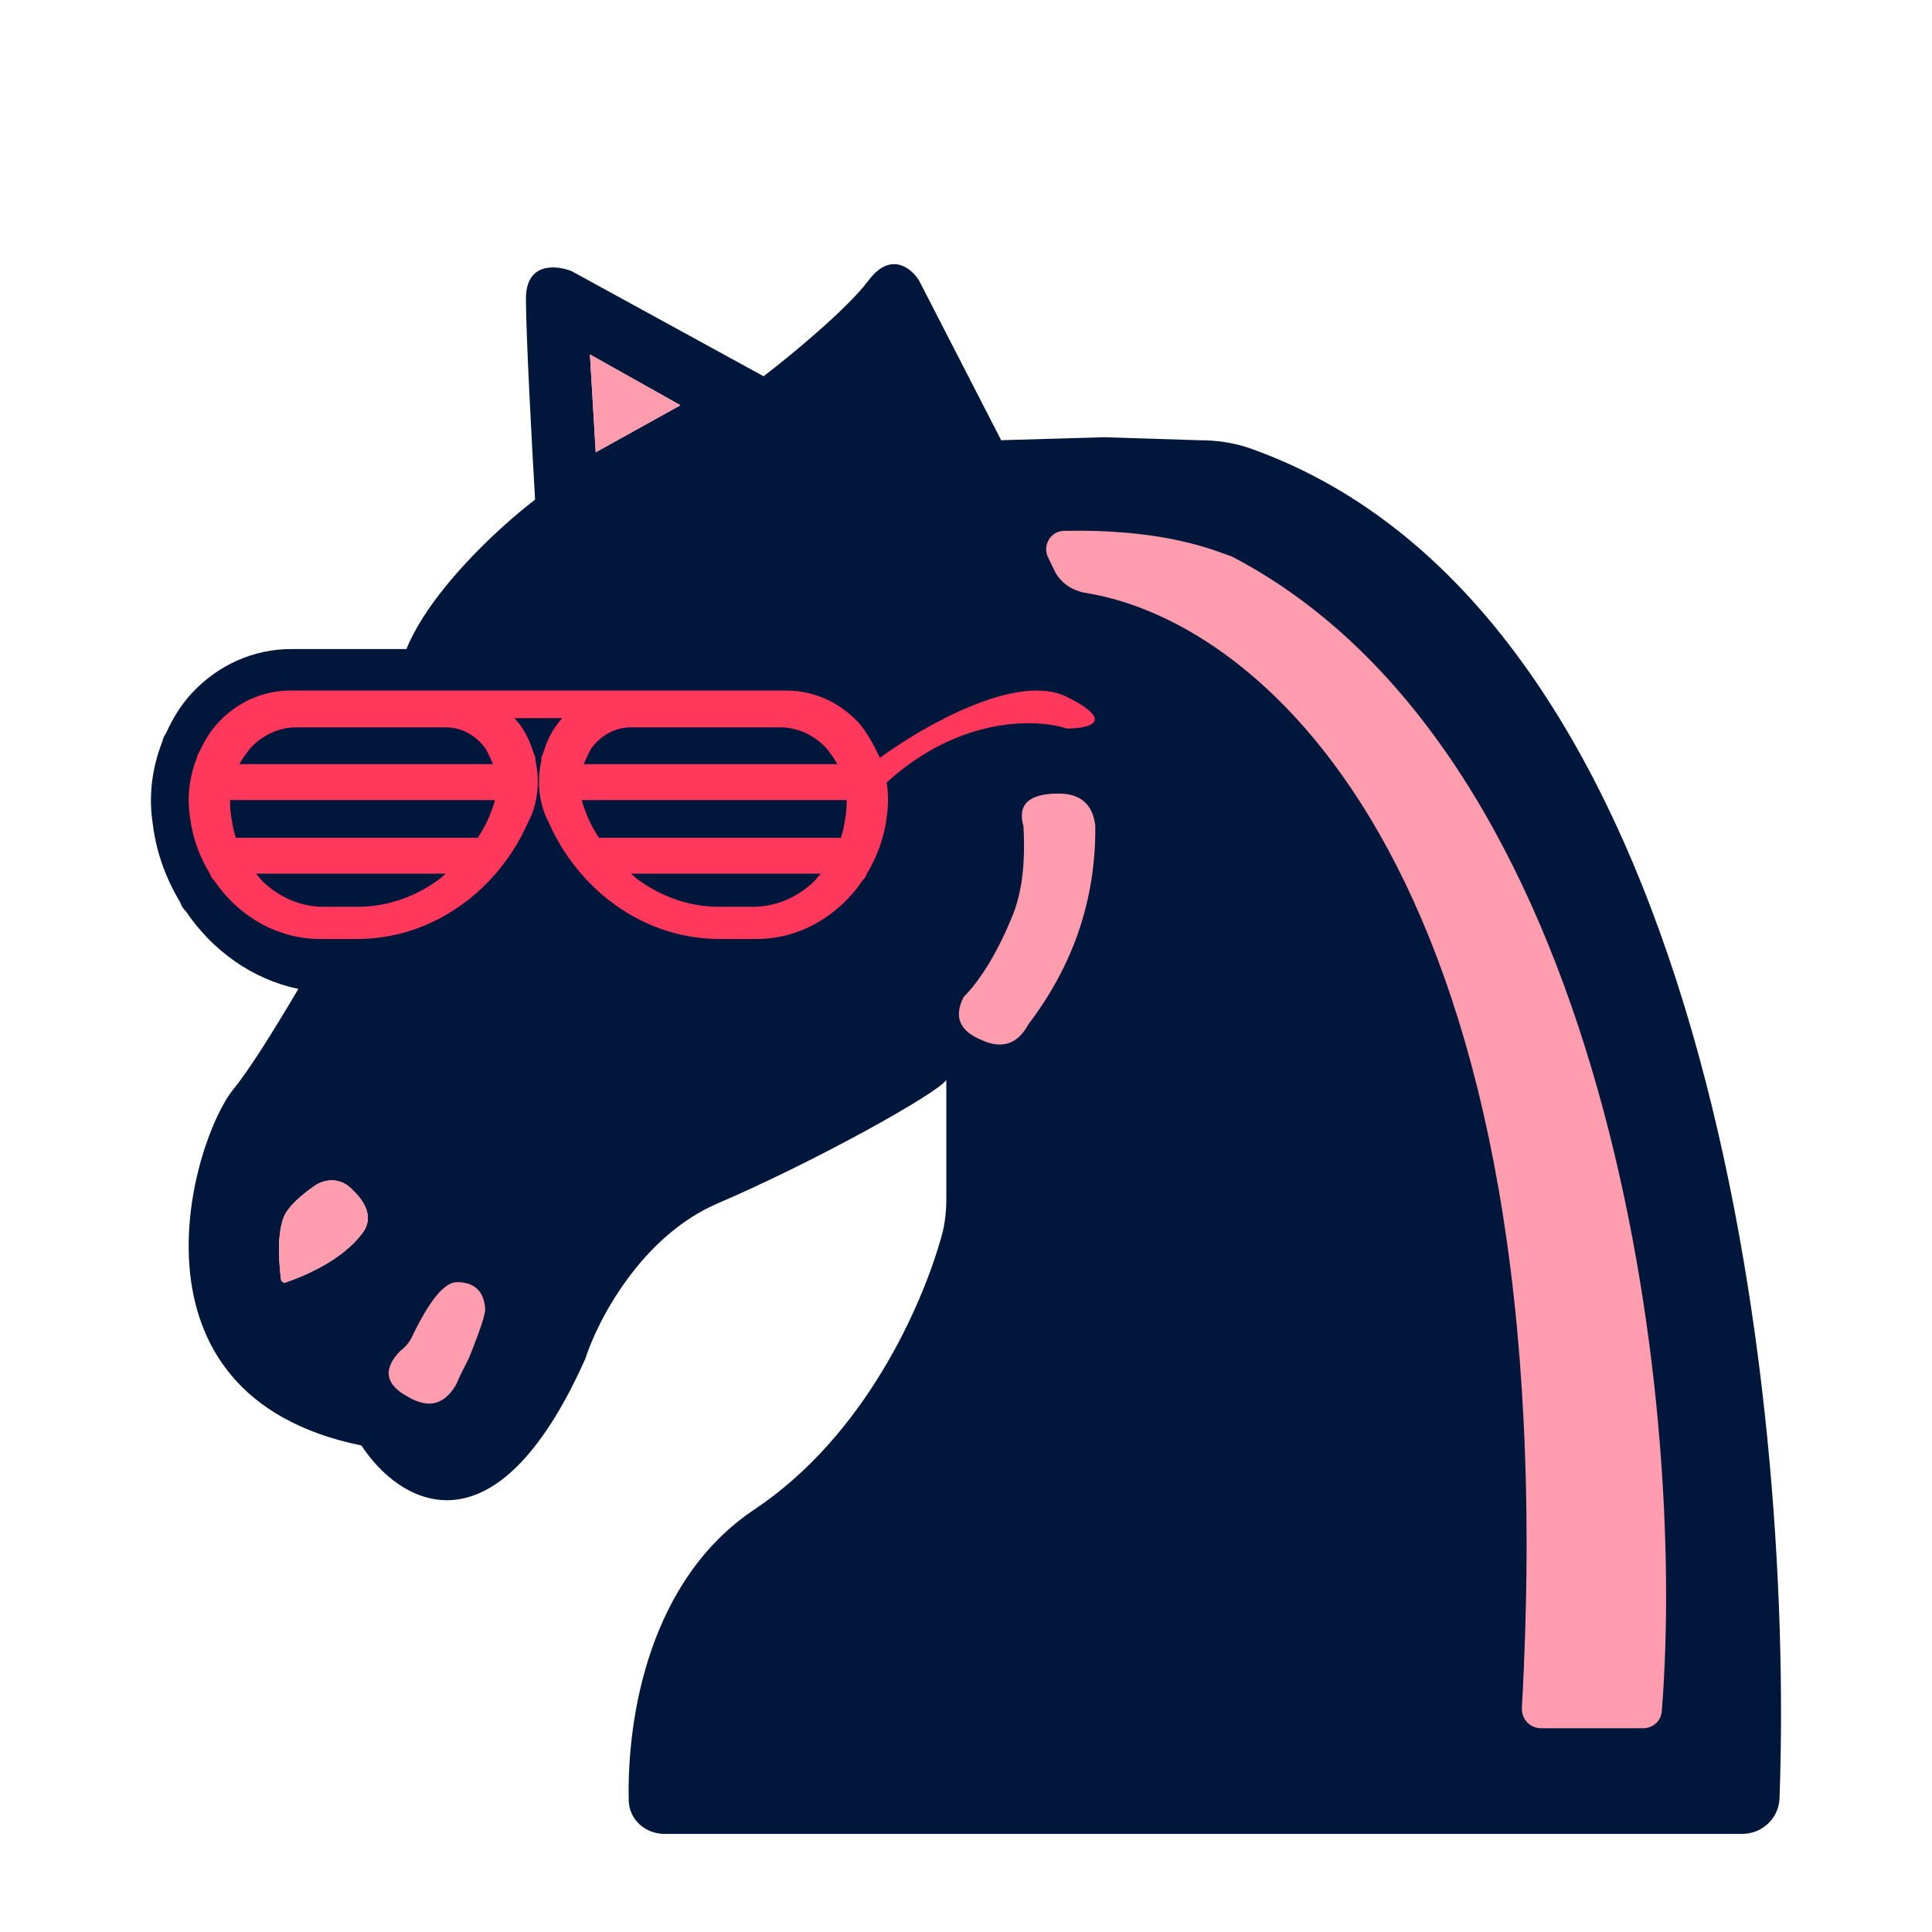
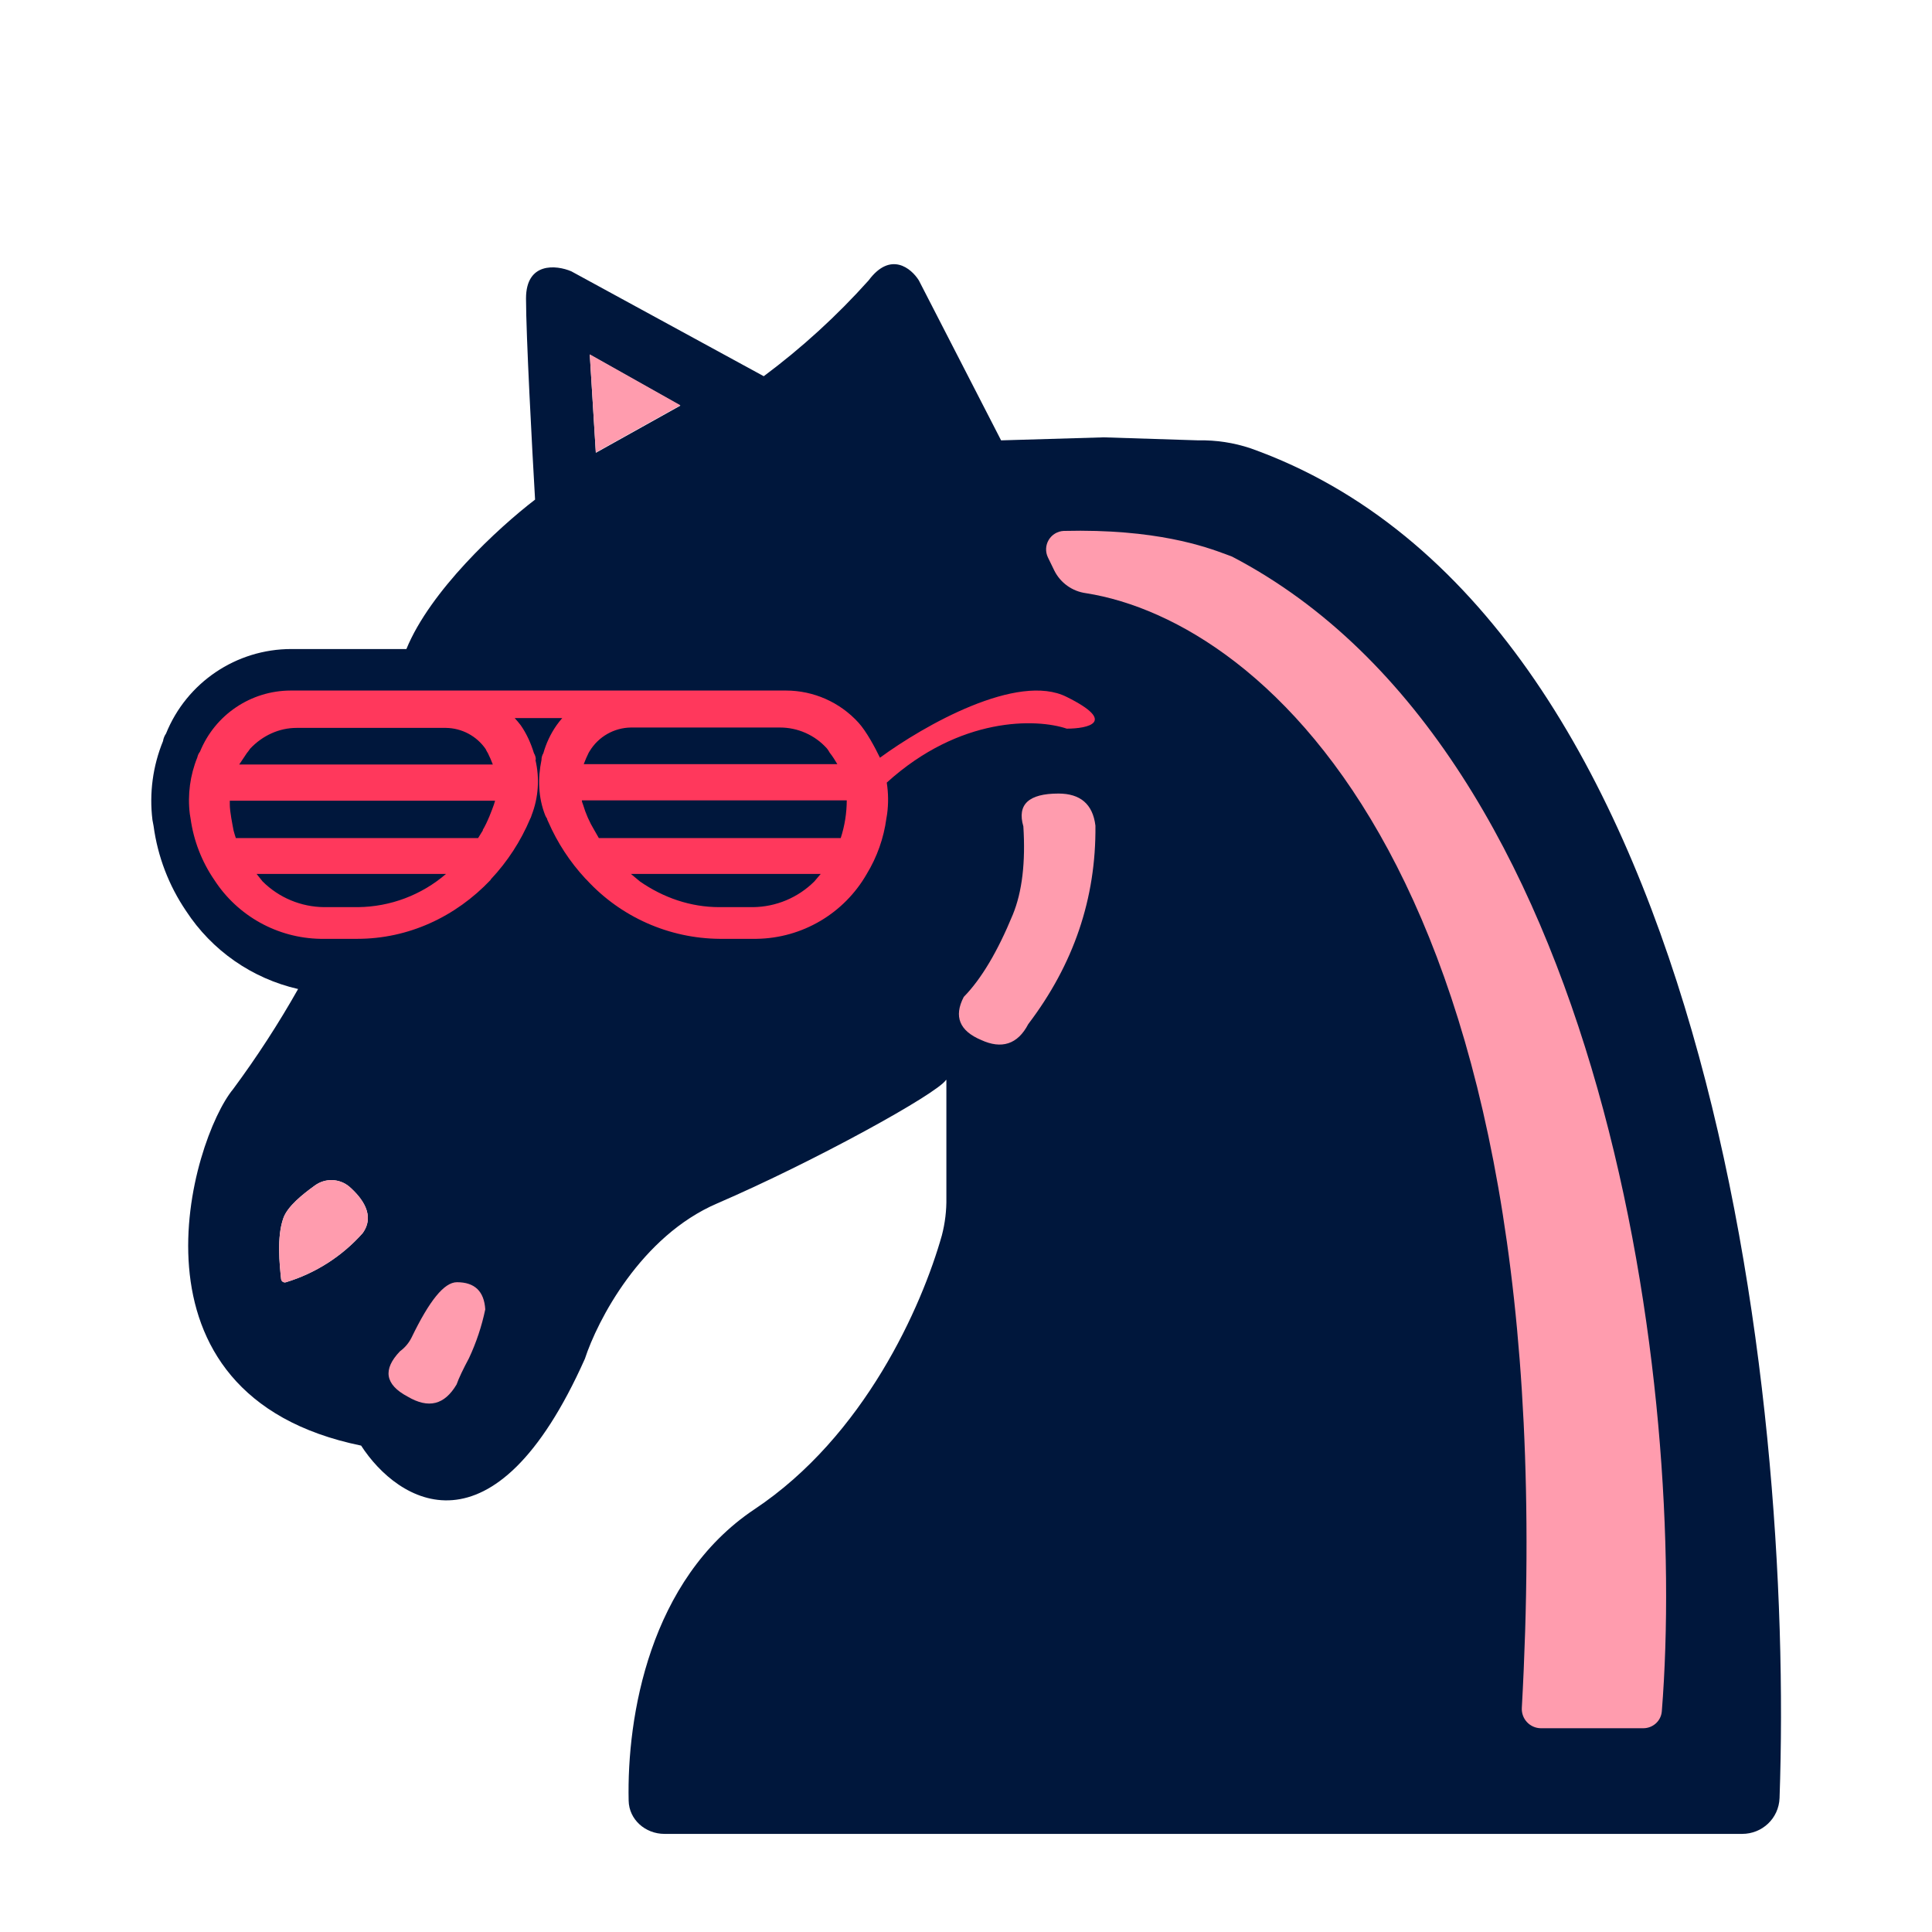
- <svg xmlns="http://www.w3.org/2000/svg" width="512" height="512" fill="none">
-   <path fill="#00173C" fill-rule="evenodd" d="M250.789 286.194v31.197c0 3.412-.32 6.816-1.234 10.102-5.216 18.755-20.472 53.094-49.625 72.53-27.838 18.559-33.823 54.992-33.306 77.157.118 5.052 4.408 8.82 9.46 8.82h285.611c5.318 0 9.713-4.142 9.902-9.457 3.852-108.181-19.056-314.692-140.229-357.698-4.391-1.558-9.077-2.183-13.736-2.183l-25.135-.792-27.176.792-21.797-42.383c-2.019-3.229-7.508-7.75-13.321 0-5.812 7.75-20.989 20.183-27.852 25.43l-50.859-27.852c-4.037-1.614-12.11-2.422-12.11 7.266s1.615 39.557 2.422 53.281c-9.883 7.578-27.834 24.244-34.099 39.596H77.247c-10.021 0-19.425 4.166-26.453 11.739-2.93 3.145-5.08 6.815-6.848 10.667a4.805 4.805 0 0 0-.884 2.003c-2.567 6.502-3.674 13.599-2.726 20.859l.223 1.629c.98 7.441 3.589 14.225 7.21 20.253.276.88.734 1.659 1.426 2.265 7.092 10.534 17.714 18.125 29.87 20.661-6.572 11.151-13.049 21.487-17.183 26.54-10.898 13.321-31.484 81.133 33.907 94.454 9.687 14.935 35.117 31.242 59.336-23.008 3.229-10.091 14.773-32.453 35.117-41.172 25.43-10.899 58.125-29.063 60.547-32.696ZM75.763 339.843c5.24-1.839 14.9-5.884 20.29-13.069 3.487-4.65-.083-9.284-3.496-12.248-2.595-2.252-6.335-2.237-9.16-.281-3.243 2.246-7.17 5.471-8.286 8.541-1.799 4.948-1.103 12.406-.647 16.243a.98.98 0 0 0 1.3.814Zm80.573-245.91 1.541 25.926 22.437-12.465-23.978-13.462Z" clip-rule="evenodd" />
-   <path fill="#FF385C" fill-rule="evenodd" d="M233.187 200.834c-1.283-2.78-3.552-7.064-5.677-9.34-5.099-5.48-11.922-8.494-19.199-8.494H77.023c-7.27 0-14.093 3.014-19.192 8.494-2.125 2.276-3.685 4.931-4.968 7.719a3.464 3.464 0 0 0-.642 1.449c-1.862 4.704-2.665 9.84-1.977 15.093l.161 1.178c.712 5.384 2.604 10.293 5.231 14.655.2.637.533 1.2 1.035 1.639 6.375 9.444 16.681 15.618 28.163 15.618h9.773c13.528 0 26.052-5.868 35.271-15.671.023-.022.042-.044.062-.066a.938.938 0 0 1 .062-.066c4.079-4.368 7.486-9.489 10.02-15.291.146-.241.27-.482.364-.753.064-.151.139-.296.214-.442.089-.171.178-.342.249-.523 1.892-4.771 2.086-9.811 1.027-14.596 0-.026.007-.05.015-.074.008-.024.016-.047.016-.072 0-.63-.209-1.193-.502-1.705-.796-2.598-1.863-5.121-3.524-7.389a27.313 27.313 0 0 0-1.536-1.88H149a23.163 23.163 0 0 0-1.523 1.873c-1.66 2.268-2.727 4.792-3.523 7.389-.3.519-.51 1.082-.51 1.712 0 .026.008.05.016.074a.22.22 0 0 1 .015.072c-1.058 4.785-.857 9.832 1.043 14.632.065.167.146.323.227.48.072.139.144.28.206.428.093.285.224.549.387.797a53.626 53.626 0 0 0 9.781 15.013l.063.078c.108.132.21.259.347.375 9.209 9.76 21.71 15.605 35.207 15.605h9.774c11.48 0 21.787-6.174 28.161-15.627.502-.438.835-1.002 1.035-1.639 2.619-4.36 4.519-9.269 5.231-14.654l.161-1.193a28.997 28.997 0 0 0-.128-8.38c19.393-17.584 39.718-16.955 47.752-14.277 5.6-.001 13.439-1.681 0-8.4-13.105-6.553-37.923 7.659-49.535 16.159Zm-11.291 1.676c-.551-1.018-1.211-2.064-1.961-2.962-.134-.165-.252-.343-.371-.52a5.349 5.349 0 0 0-.509-.682c-3.323-3.607-7.701-5.591-12.322-5.591h-39.578c-4.075 0-7.891 2.045-10.481 5.612-.151.21-.262.44-.373.671a5.888 5.888 0 0 1-.267.51 32.554 32.554 0 0 0-1.323 2.962h67.185Zm-64.446 17.42c.404.718.831 1.413 1.276 2.09h64.118c.22-.684.417-1.381.594-2.09.327-1.51.969-4.982.919-6.794.009-.372.012-.744.007-1.115h-70.198c.093.374.197.746.313 1.115.446 1.391 1.666 4.696 2.971 6.794Zm12.196 13.587c-.621-.407-1.489-1.134-2.429-1.986h50.259c-.625.767-1.22 1.47-1.667 1.986-4.394 4.239-10.107 6.793-16.24 6.793h-8.978c-7.594 0-14.806-2.466-20.945-6.793ZM63.444 202.51h67.185a32.834 32.834 0 0 0-1.323-2.962 6.019 6.019 0 0 1-.267-.509 4.322 4.322 0 0 0-.373-.672c-2.59-3.567-6.406-5.612-10.481-5.612H78.607c-4.62 0-9 1.984-12.322 5.591-.194.21-.352.446-.51.681a6.91 6.91 0 0 1-.37.521c-.75.898-1.41 1.944-1.96 2.962Zm64.446 17.42c-.404.717-.83 1.413-1.275 2.09h-64.12a32.853 32.853 0 0 1-.593-2.09c-.327-1.51-.97-4.982-.919-6.794a30.49 30.49 0 0 1-.007-1.115h70.198c-.093.374-.197.746-.313 1.115-.446 1.391-1.666 4.696-2.971 6.794Zm-9.766 11.601h-50.26c.625.767 1.22 1.47 1.667 1.986 4.394 4.239 10.107 6.793 16.24 6.793h8.978c7.594 0 14.806-2.466 20.945-6.793.621-.407 1.489-1.135 2.43-1.986Z" clip-rule="evenodd" />
-   <path fill="#FF9CAE" d="m156.336 93.932 1.541 25.927 22.437-12.465-23.978-13.462ZM124.286 359.868c-1.575 3.077-2.715 5.357-3.336 6.942-3.161 5.523-7.368 6.58-12.901 3.326-5.958-3.243-6.663-7.274-2.01-12.103a10.04 10.04 0 0 0 3.067-3.595c4.653-9.74 8.6-14.652 12.02-14.652 4.652 0 7.191 2.456 7.46 7.191 0 1.41-1.398 5.71-4.3 12.891ZM272.544 271.439c12.02-15.791 17.905-33.334 17.719-52.638-.694-5.699-3.938-8.497-9.74-8.497-7.886 0-10.953 2.891-9.295 8.673.528 9.481-.342 17.284-2.798 23.428-3.958 9.74-8.341 17.025-13.076 21.843-2.632 5.181-1.057 8.953 4.652 11.315 5.44 2.549 9.647 1.233 12.538-4.124ZM435.453 458c2.578 0 4.732-1.898 4.937-4.467C447.104 369.491 426.2 199.56 326.5 147.5c-.427-.142-.948-.334-1.571-.562-5.421-1.991-18.49-6.79-42.971-6.253-3.554.078-5.76 3.824-4.212 7.024l1.703 3.52c1.576 3.255 4.772 5.344 8.343 5.916 47.421 7.601 127.722 75.488 115.524 295.452-.159 2.878 2.119 5.403 5.002 5.403h27.135ZM75.763 339.843c5.24-1.838 14.9-5.884 20.289-13.069 3.488-4.65-.082-9.284-3.496-12.247-2.594-2.253-6.335-2.238-9.16-.282-3.242 2.246-7.169 5.471-8.285 8.541-1.799 4.948-1.103 12.407-.647 16.243a.98.98 0 0 0 1.3.814Z" />
+ <svg xmlns="http://www.w3.org/2000/svg" fill="none" viewBox="0 0 512 512">
+   <path fill="#00173C" fill-rule="evenodd" d="M250.8 286.2v31.2a37 37 0 0 1-1.2 10c-5.3 18.8-20.5 53.2-49.7 72.6-27.8 18.6-33.8 55-33.3 77.2.1 5 4.4 8.8 9.5 8.8h285.6c5.3 0 9.7-4.1 9.9-9.5 3.8-108.1-19-314.6-140.2-357.7a41 41 0 0 0-13.8-2.1l-25.1-.8-27.2.8-21.8-42.4c-2-3.2-7.5-7.8-13.3 0a188 188 0 0 1-27.8 25.4l-51-27.8c-4-1.7-12-2.5-12 7.2s1.6 39.6 2.4 53.3c-9.9 7.6-27.8 24.2-34.1 39.6H77.2A35.8 35.8 0 0 0 44 194.4a4.8 4.8 0 0 0-.8 2 41.8 41.8 0 0 0-2.8 20.9l.3 1.6a52.6 52.6 0 0 0 8.6 22.5A48.3 48.3 0 0 0 79 262.1a257 257 0 0 1-17.2 26.5c-11 13.3-31.5 81.1 33.9 94.5 9.7 15 35.1 31.2 59.3-23 3.3-10.1 14.8-32.5 35.1-41.2 25.5-11 58.2-29 60.6-32.7Zm-175 53.6a44.5 44.5 0 0 0 20.3-13c3.4-4.7-.1-9.3-3.5-12.3a7.4 7.4 0 0 0-9.2-.3c-3.2 2.3-7.2 5.5-8.3 8.6-1.8 5-1 12.4-.6 16.2a1 1 0 0 0 1.3.8ZM156.3 94l1.6 26 22.4-12.5-24-13.5Z" clip-rule="evenodd" />
+   <path fill="#FF385C" fill-rule="evenodd" d="M233.2 200.8c-1.3-2.7-3.6-7-5.7-9.3a26 26 0 0 0-19.2-8.5H77a26 26 0 0 0-24 16.2 3.5 3.5 0 0 0-.7 1.5 30.2 30.2 0 0 0-2 15l.2 1.2a38 38 0 0 0 6.3 16.3 34.2 34.2 0 0 0 28.1 15.6h9.8c13.5 0 26-5.8 35.3-15.6a1 1 0 0 1 .1-.2 54 54 0 0 0 10.4-16l.2-.4.2-.6a24.8 24.8 0 0 0 1-14.6l.1-.1c0-.6-.2-1.2-.5-1.7-.8-2.6-1.9-5.1-3.5-7.4a27.3 27.3 0 0 0-1.6-1.9H149a23.2 23.2 0 0 0-1.5 1.9 24.4 24.4 0 0 0-3.5 7.4 3.4 3.4 0 0 0-.5 1.8c-1 4.8-.9 9.9 1 14.7l.2.4.3.5c0 .3.2.5.3.8a53.6 53.6 0 0 0 9.8 15l.4.4a48.4 48.4 0 0 0 35.2 15.6h9.8a34.2 34.2 0 0 0 29.2-17.2 38 38 0 0 0 5.2-14.7l.2-1.2a29 29 0 0 0-.1-8.3c19.4-17.6 39.7-17 47.7-14.3 5.6 0 13.5-1.7 0-8.4-13-6.6-37.9 7.6-49.5 16.1Zm-11.3 1.7c-.6-1-1.2-2-2-3l-.3-.5a5.3 5.3 0 0 0-.5-.7 16.7 16.7 0 0 0-12.4-5.5h-39.5a13 13 0 0 0-10.9 6.2 5.9 5.9 0 0 1-.3.5 32.6 32.6 0 0 0-1.3 3H222ZM157.5 220l1.2 2.1h64.1a32.7 32.7 0 0 0 1.6-10h-70.2c0 .4.2.8.3 1.1a29 29 0 0 0 3 6.8Zm12.1 13.6-2.4-2h50.3l-1.7 2a23.4 23.4 0 0 1-16.2 6.8h-9c-7.6 0-14.8-2.5-21-6.8Zm-106.2-31h67.2a32.8 32.8 0 0 0-1.3-3 6 6 0 0 1-.3-.5 4.3 4.3 0 0 0-.3-.6 13 13 0 0 0-10.5-5.6H78.6c-4.6 0-9 2-12.3 5.5l-.5.7a7 7 0 0 1-.4.5l-2 3ZM128 220l-1.3 2.1H62.5a32.9 32.9 0 0 1-.6-2c-.3-1.6-1-5-1-6.9a30.5 30.5 0 0 1 0-1h70.3l-.3 1c-.5 1.4-1.7 4.7-3 6.8Zm-9.8 11.6H68l1.6 2a23.4 23.4 0 0 0 16.3 6.8h9a36.3 36.3 0 0 0 23.3-8.8Z" clip-rule="evenodd" />
+   <path fill="#FF9CAE" d="m156.3 94 1.6 25.9 22.4-12.5-24-13.5Zm-32 265.9c-1.6 3-2.7 5.3-3.3 7-3.2 5.4-7.4 6.5-13 3.2-6-3.2-6.6-7.2-2-12a10 10 0 0 0 3.1-3.7c4.7-9.7 8.6-14.6 12-14.6 4.7 0 7.2 2.4 7.5 7.2a59 59 0 0 1-4.3 12.9Zm148.2-88.5c12-15.8 18-33.3 17.8-52.6-.7-5.7-4-8.5-9.8-8.5-7.9 0-11 2.9-9.3 8.7.6 9.5-.3 17.3-2.8 23.4-4 9.7-8.3 17-13 21.8-2.7 5.2-1.1 9 4.6 11.4 5.4 2.5 9.7 1.2 12.5-4.2Zm163 186.6c2.5 0 4.7-1.9 4.9-4.5 6.7-84-14.2-254-113.9-306l-1.6-.6c-5.4-2-18.5-6.8-43-6.2a4.9 4.9 0 0 0-4.2 7l1.7 3.5a11 11 0 0 0 8.4 6c47.4 7.5 127.7 75.4 115.5 295.4a5.1 5.1 0 0 0 5 5.4h27.2ZM75.8 339.8a44.4 44.4 0 0 0 20.3-13c3.4-4.7-.1-9.3-3.5-12.3a7.4 7.4 0 0 0-9.2-.3c-3.2 2.3-7.2 5.5-8.3 8.6-1.8 5-1 12.4-.6 16.2a1 1 0 0 0 1.3.8Z" />
</svg>
